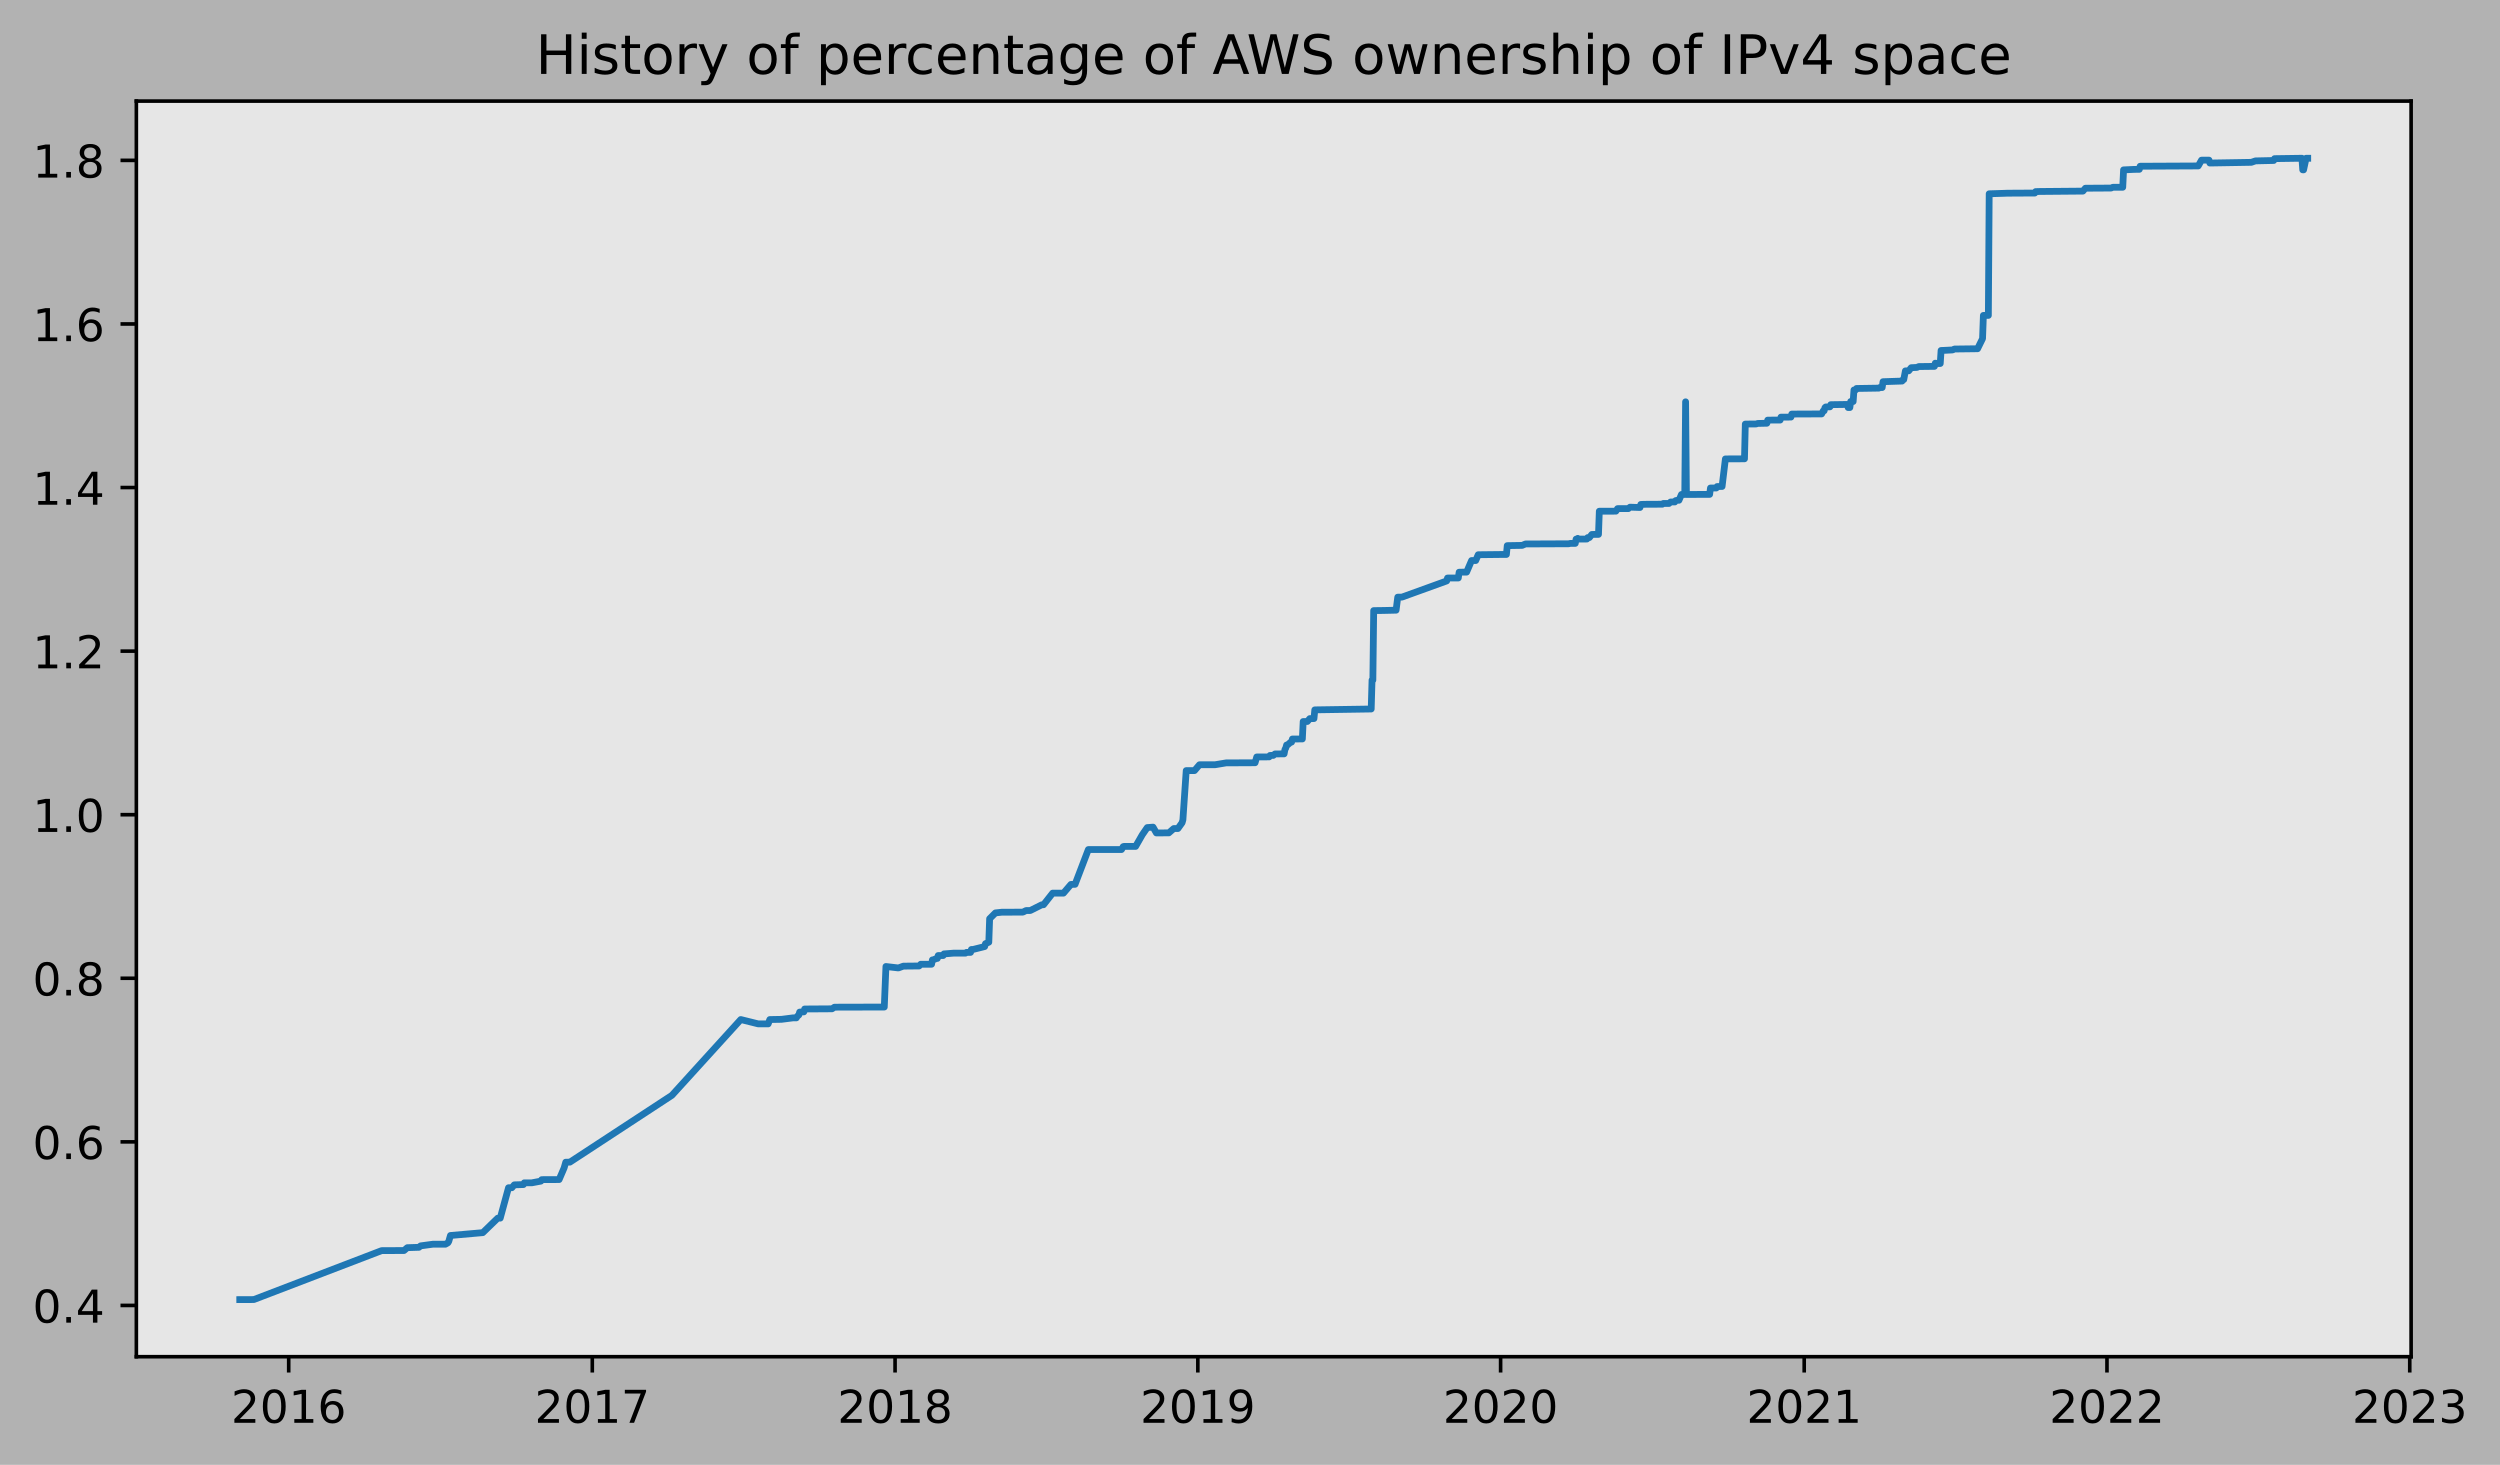
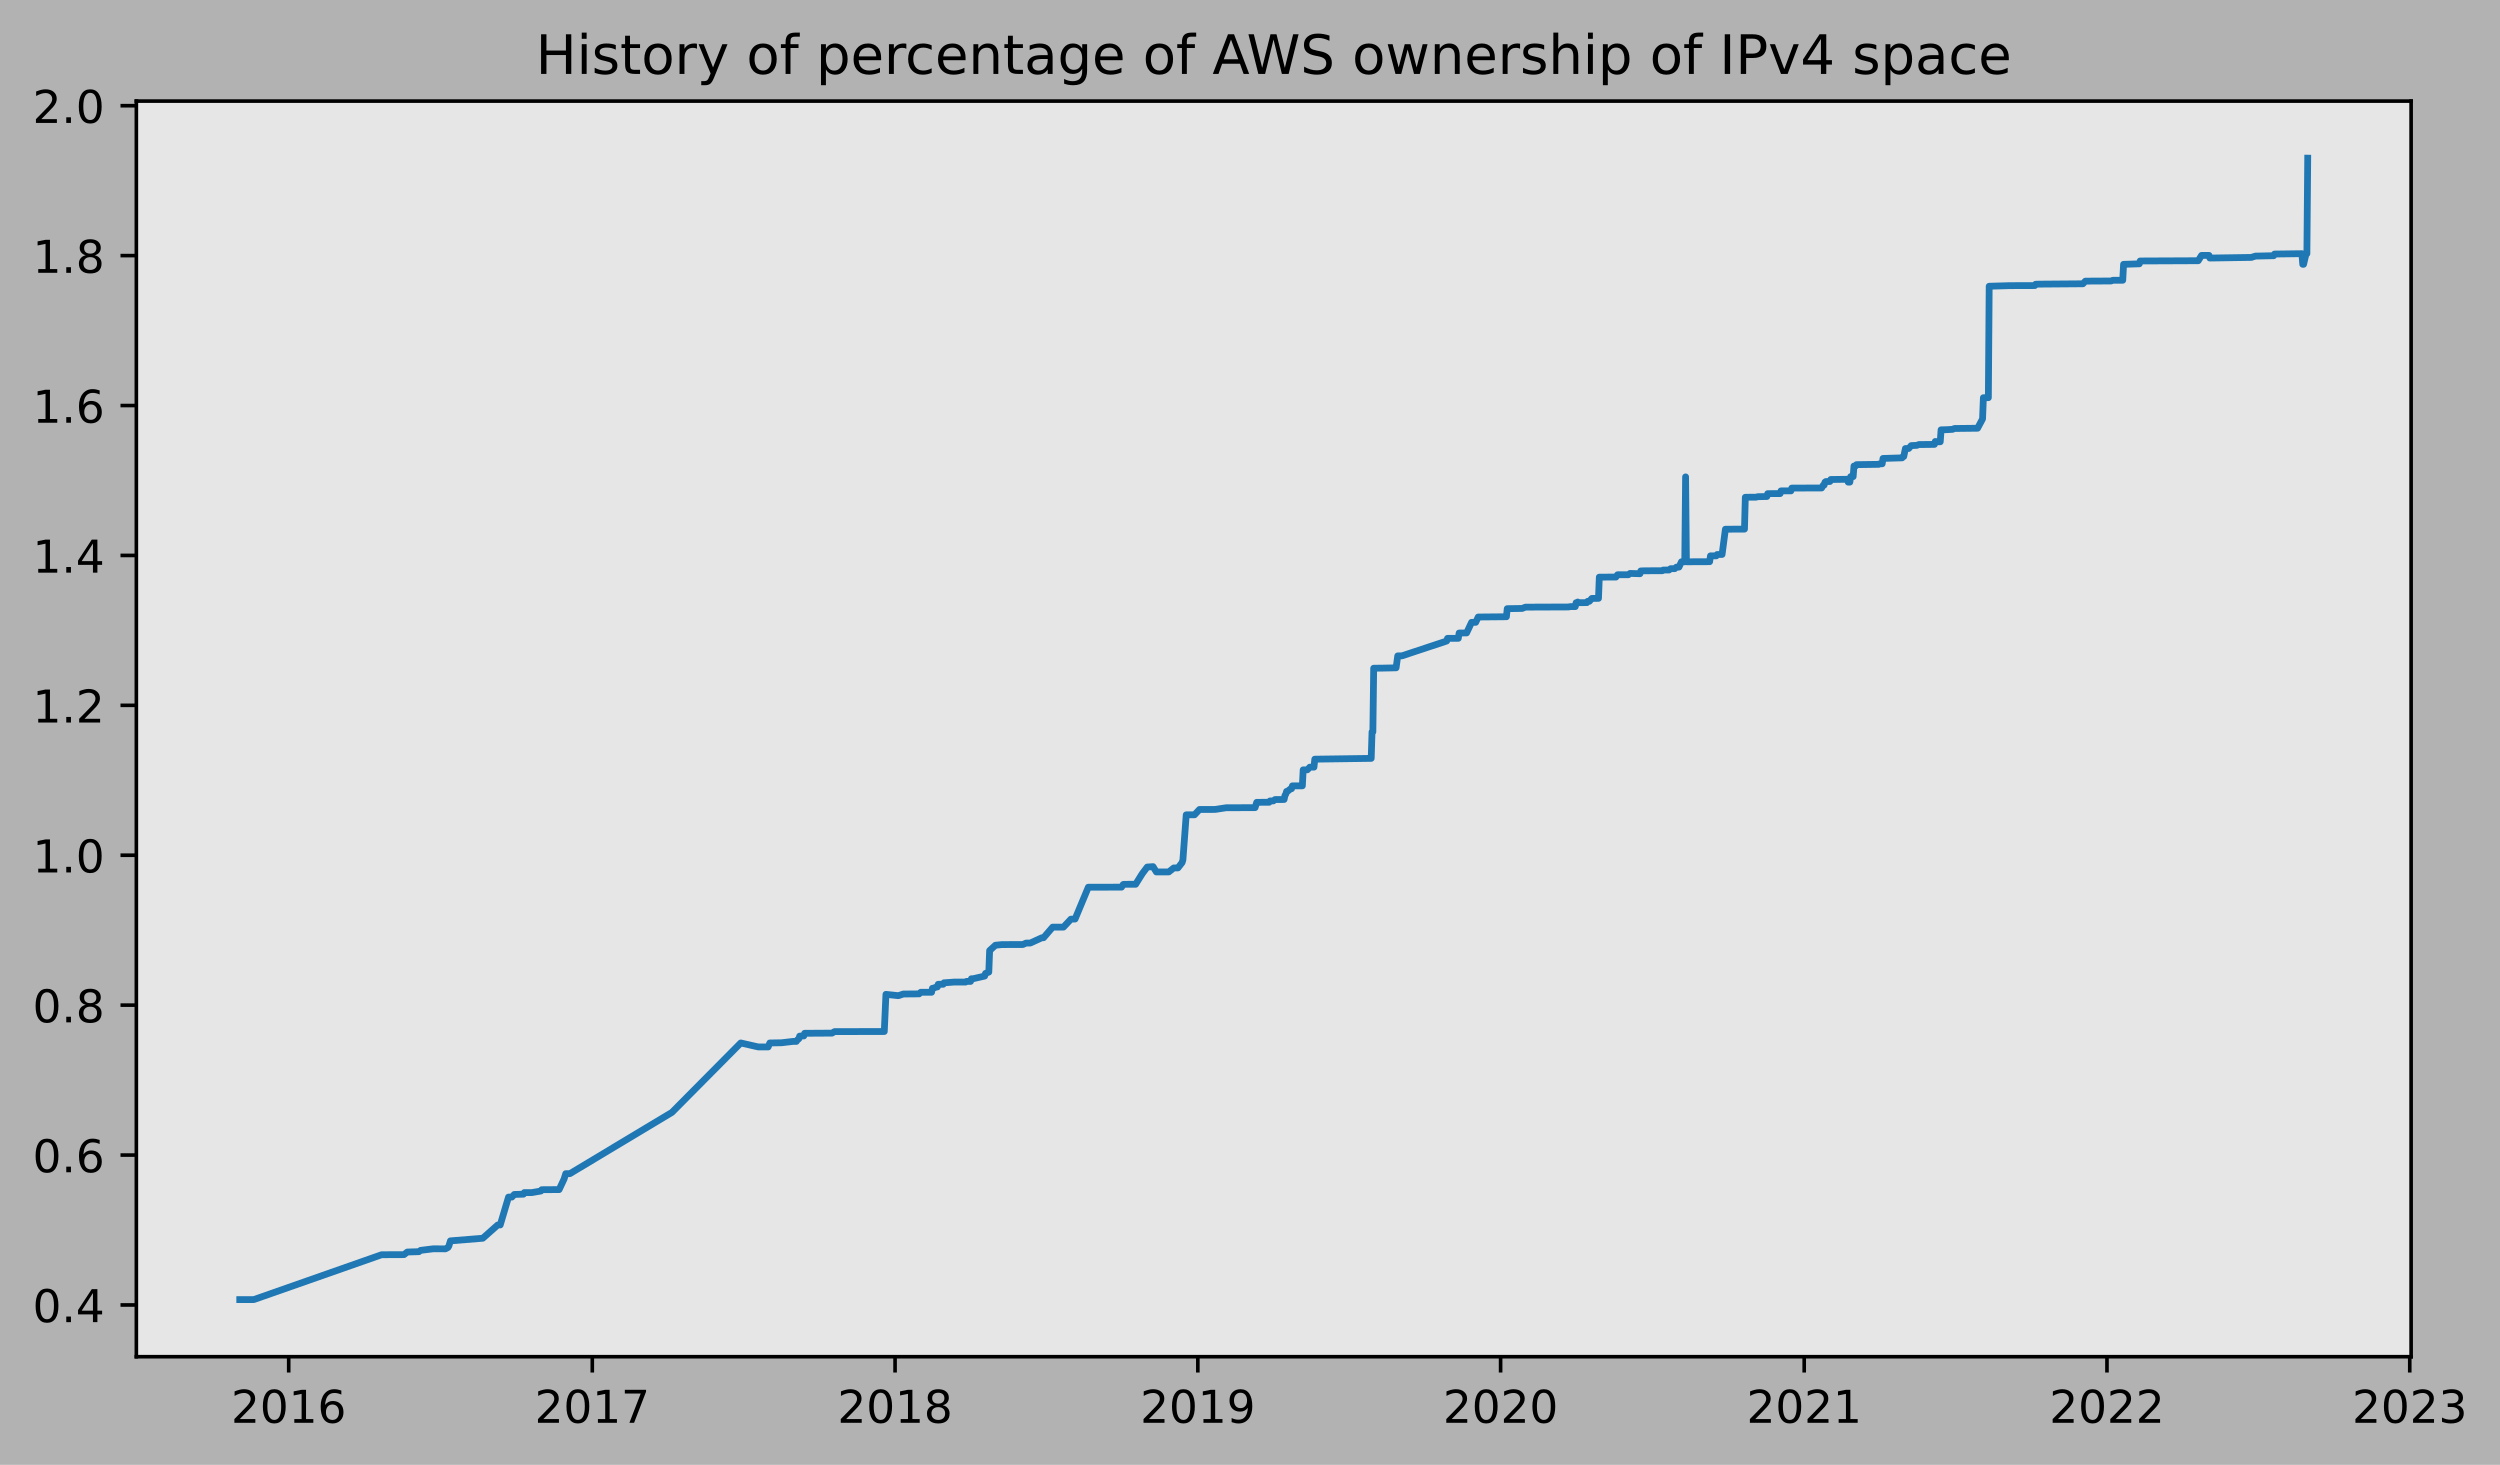
<svg xmlns="http://www.w3.org/2000/svg" xmlns:xlink="http://www.w3.org/1999/xlink" width="551.926pt" height="323.396pt" viewBox="0 0 551.926 323.396" version="1.1">
  <defs>
    <style type="text/css">*{stroke-linejoin: round; stroke-linecap: butt}</style>
  </defs>
  <g id="figure_1">
    <g id="patch_1">
      <path d="M 0 323.396  L 551.926 323.396  L 551.926 0  L 0 0  z " style="fill: #b2b2b2" />
    </g>
    <g id="axes_1">
      <g id="patch_2">
        <path d="M 30.103 299.518  L 532.303 299.518  L 532.303 22.318  L 30.103 22.318  z " style="fill: #e6e6e6" />
      </g>
      <g id="matplotlib.axis_1">
        <g id="xtick_1">
          <g id="line2d_1">
            <defs>
-               <path id="m3843aaa5d4" d="M 0 0  L 0 3.5  " style="stroke: #000000; stroke-width: 0.8" />
+               <path id="md678ca1f0f" d="M 0 0  L 0 3.5  " style="stroke: #000000; stroke-width: 0.8" />
            </defs>
            <g>
-               <use xlink:href="#m3843aaa5d4" x="63.735" y="299.518" style="stroke: #000000; stroke-width: 0.8" />
+               <use xlink:href="#md678ca1f0f" x="63.735" y="299.518" style="stroke: #000000; stroke-width: 0.8" />
            </g>
          </g>
          <g id="text_1">
            <g transform="translate(51.01012 314.1166)scale(0.1 -0.1)">
              <defs>
                <path id="DejaVuSans-32" d="M 1228 531  L 3431 531  L 3431 0  L 469 0  L 469 531  Q 828 903 1448 1529  Q 2069 2156 2228 2338  Q 2531 2678 2651 2914  Q 2772 3150 2772 3378  Q 2772 3750 2511 3984  Q 2250 4219 1831 4219  Q 1534 4219 1204 4116  Q 875 4013 500 3803  L 500 4441  Q 881 4594 1212 4672  Q 1544 4750 1819 4750  Q 2544 4750 2975 4387  Q 3406 4025 3406 3419  Q 3406 3131 3298 2873  Q 3191 2616 2906 2266  Q 2828 2175 2409 1742  Q 1991 1309 1228 531  z " transform="scale(0.015625)" />
                <path id="DejaVuSans-30" d="M 2034 4250  Q 1547 4250 1301 3770  Q 1056 3291 1056 2328  Q 1056 1369 1301 889  Q 1547 409 2034 409  Q 2525 409 2770 889  Q 3016 1369 3016 2328  Q 3016 3291 2770 3770  Q 2525 4250 2034 4250  z M 2034 4750  Q 2819 4750 3233 4129  Q 3647 3509 3647 2328  Q 3647 1150 3233 529  Q 2819 -91 2034 -91  Q 1250 -91 836 529  Q 422 1150 422 2328  Q 422 3509 836 4129  Q 1250 4750 2034 4750  z " transform="scale(0.015625)" />
                <path id="DejaVuSans-31" d="M 794 531  L 1825 531  L 1825 4091  L 703 3866  L 703 4441  L 1819 4666  L 2450 4666  L 2450 531  L 3481 531  L 3481 0  L 794 0  L 794 531  z " transform="scale(0.015625)" />
                <path id="DejaVuSans-36" d="M 2113 2584  Q 1688 2584 1439 2293  Q 1191 2003 1191 1497  Q 1191 994 1439 701  Q 1688 409 2113 409  Q 2538 409 2786 701  Q 3034 994 3034 1497  Q 3034 2003 2786 2293  Q 2538 2584 2113 2584  z M 3366 4563  L 3366 3988  Q 3128 4100 2886 4159  Q 2644 4219 2406 4219  Q 1781 4219 1451 3797  Q 1122 3375 1075 2522  Q 1259 2794 1537 2939  Q 1816 3084 2150 3084  Q 2853 3084 3261 2657  Q 3669 2231 3669 1497  Q 3669 778 3244 343  Q 2819 -91 2113 -91  Q 1303 -91 875 529  Q 447 1150 447 2328  Q 447 3434 972 4092  Q 1497 4750 2381 4750  Q 2619 4750 2861 4703  Q 3103 4656 3366 4563  z " transform="scale(0.015625)" />
              </defs>
              <use xlink:href="#DejaVuSans-32" />
              <use xlink:href="#DejaVuSans-30" x="63.623" />
              <use xlink:href="#DejaVuSans-31" x="127.246" />
              <use xlink:href="#DejaVuSans-36" x="190.869" />
            </g>
          </g>
        </g>
        <g id="xtick_2">
          <g id="line2d_2">
            <g>
-               <use xlink:href="#m3843aaa5d4" x="130.761" y="299.518" style="stroke: #000000; stroke-width: 0.8" />
+               <use xlink:href="#md678ca1f0f" x="130.761" y="299.518" style="stroke: #000000; stroke-width: 0.8" />
            </g>
          </g>
          <g id="text_2">
            <g transform="translate(118.0361 314.1166)scale(0.1 -0.1)">
              <defs>
                <path id="DejaVuSans-37" d="M 525 4666  L 3525 4666  L 3525 4397  L 1831 0  L 1172 0  L 2766 4134  L 525 4134  L 525 4666  z " transform="scale(0.015625)" />
              </defs>
              <use xlink:href="#DejaVuSans-32" />
              <use xlink:href="#DejaVuSans-30" x="63.623" />
              <use xlink:href="#DejaVuSans-31" x="127.246" />
              <use xlink:href="#DejaVuSans-37" x="190.869" />
            </g>
          </g>
        </g>
        <g id="xtick_3">
          <g id="line2d_3">
            <g>
-               <use xlink:href="#m3843aaa5d4" x="197.604" y="299.518" style="stroke: #000000; stroke-width: 0.8" />
+               <use xlink:href="#md678ca1f0f" x="197.604" y="299.518" style="stroke: #000000; stroke-width: 0.8" />
            </g>
          </g>
          <g id="text_3">
            <g transform="translate(184.8788 314.1166)scale(0.1 -0.1)">
              <defs>
                <path id="DejaVuSans-38" d="M 2034 2216  Q 1584 2216 1326 1975  Q 1069 1734 1069 1313  Q 1069 891 1326 650  Q 1584 409 2034 409  Q 2484 409 2743 651  Q 3003 894 3003 1313  Q 3003 1734 2745 1975  Q 2488 2216 2034 2216  z M 1403 2484  Q 997 2584 770 2862  Q 544 3141 544 3541  Q 544 4100 942 4425  Q 1341 4750 2034 4750  Q 2731 4750 3128 4425  Q 3525 4100 3525 3541  Q 3525 3141 3298 2862  Q 3072 2584 2669 2484  Q 3125 2378 3379 2068  Q 3634 1759 3634 1313  Q 3634 634 3220 271  Q 2806 -91 2034 -91  Q 1263 -91 848 271  Q 434 634 434 1313  Q 434 1759 690 2068  Q 947 2378 1403 2484  z M 1172 3481  Q 1172 3119 1398 2916  Q 1625 2713 2034 2713  Q 2441 2713 2670 2916  Q 2900 3119 2900 3481  Q 2900 3844 2670 4047  Q 2441 4250 2034 4250  Q 1625 4250 1398 4047  Q 1172 3844 1172 3481  z " transform="scale(0.015625)" />
              </defs>
              <use xlink:href="#DejaVuSans-32" />
              <use xlink:href="#DejaVuSans-30" x="63.623" />
              <use xlink:href="#DejaVuSans-31" x="127.246" />
              <use xlink:href="#DejaVuSans-38" x="190.869" />
            </g>
          </g>
        </g>
        <g id="xtick_4">
          <g id="line2d_4">
            <g>
-               <use xlink:href="#m3843aaa5d4" x="264.447" y="299.518" style="stroke: #000000; stroke-width: 0.8" />
+               <use xlink:href="#md678ca1f0f" x="264.447" y="299.518" style="stroke: #000000; stroke-width: 0.8" />
            </g>
          </g>
          <g id="text_4">
            <g transform="translate(251.7216 314.1166)scale(0.1 -0.1)">
              <defs>
                <path id="DejaVuSans-39" d="M 703 97  L 703 672  Q 941 559 1184 500  Q 1428 441 1663 441  Q 2288 441 2617 861  Q 2947 1281 2994 2138  Q 2813 1869 2534 1725  Q 2256 1581 1919 1581  Q 1219 1581 811 2004  Q 403 2428 403 3163  Q 403 3881 828 4315  Q 1253 4750 1959 4750  Q 2769 4750 3195 4129  Q 3622 3509 3622 2328  Q 3622 1225 3098 567  Q 2575 -91 1691 -91  Q 1453 -91 1209 -44  Q 966 3 703 97  z M 1959 2075  Q 2384 2075 2632 2365  Q 2881 2656 2881 3163  Q 2881 3666 2632 3958  Q 2384 4250 1959 4250  Q 1534 4250 1286 3958  Q 1038 3666 1038 3163  Q 1038 2656 1286 2365  Q 1534 2075 1959 2075  z " transform="scale(0.015625)" />
              </defs>
              <use xlink:href="#DejaVuSans-32" />
              <use xlink:href="#DejaVuSans-30" x="63.623" />
              <use xlink:href="#DejaVuSans-31" x="127.246" />
              <use xlink:href="#DejaVuSans-39" x="190.869" />
            </g>
          </g>
        </g>
        <g id="xtick_5">
          <g id="line2d_5">
            <g>
-               <use xlink:href="#m3843aaa5d4" x="331.289" y="299.518" style="stroke: #000000; stroke-width: 0.8" />
+               <use xlink:href="#md678ca1f0f" x="331.289" y="299.518" style="stroke: #000000; stroke-width: 0.8" />
            </g>
          </g>
          <g id="text_5">
            <g transform="translate(318.5644 314.1166)scale(0.1 -0.1)">
              <use xlink:href="#DejaVuSans-32" />
              <use xlink:href="#DejaVuSans-30" x="63.623" />
              <use xlink:href="#DejaVuSans-32" x="127.246" />
              <use xlink:href="#DejaVuSans-30" x="190.869" />
            </g>
          </g>
        </g>
        <g id="xtick_6">
          <g id="line2d_6">
            <g>
-               <use xlink:href="#m3843aaa5d4" x="398.315" y="299.518" style="stroke: #000000; stroke-width: 0.8" />
+               <use xlink:href="#md678ca1f0f" x="398.315" y="299.518" style="stroke: #000000; stroke-width: 0.8" />
            </g>
          </g>
          <g id="text_6">
            <g transform="translate(385.5904 314.1166)scale(0.1 -0.1)">
              <use xlink:href="#DejaVuSans-32" />
              <use xlink:href="#DejaVuSans-30" x="63.623" />
              <use xlink:href="#DejaVuSans-32" x="127.246" />
              <use xlink:href="#DejaVuSans-31" x="190.869" />
            </g>
          </g>
        </g>
        <g id="xtick_7">
          <g id="line2d_7">
            <g>
-               <use xlink:href="#m3843aaa5d4" x="465.158" y="299.518" style="stroke: #000000; stroke-width: 0.8" />
+               <use xlink:href="#md678ca1f0f" x="465.158" y="299.518" style="stroke: #000000; stroke-width: 0.8" />
            </g>
          </g>
          <g id="text_7">
            <g transform="translate(452.4332 314.1166)scale(0.1 -0.1)">
              <use xlink:href="#DejaVuSans-32" />
              <use xlink:href="#DejaVuSans-30" x="63.623" />
              <use xlink:href="#DejaVuSans-32" x="127.246" />
              <use xlink:href="#DejaVuSans-32" x="190.869" />
            </g>
          </g>
        </g>
        <g id="xtick_8">
          <g id="line2d_8">
            <g>
-               <use xlink:href="#m3843aaa5d4" x="532.001" y="299.518" style="stroke: #000000; stroke-width: 0.8" />
+               <use xlink:href="#md678ca1f0f" x="532.001" y="299.518" style="stroke: #000000; stroke-width: 0.8" />
            </g>
          </g>
          <g id="text_8">
            <g transform="translate(519.276 314.1166)scale(0.1 -0.1)">
              <defs>
                <path id="DejaVuSans-33" d="M 2597 2516  Q 3050 2419 3304 2112  Q 3559 1806 3559 1356  Q 3559 666 3084 287  Q 2609 -91 1734 -91  Q 1441 -91 1130 -33  Q 819 25 488 141  L 488 750  Q 750 597 1062 519  Q 1375 441 1716 441  Q 2309 441 2620 675  Q 2931 909 2931 1356  Q 2931 1769 2642 2001  Q 2353 2234 1838 2234  L 1294 2234  L 1294 2753  L 1863 2753  Q 2328 2753 2575 2939  Q 2822 3125 2822 3475  Q 2822 3834 2567 4026  Q 2313 4219 1838 4219  Q 1578 4219 1281 4162  Q 984 4106 628 3988  L 628 4550  Q 988 4650 1302 4700  Q 1616 4750 1894 4750  Q 2613 4750 3031 4423  Q 3450 4097 3450 3541  Q 3450 3153 3228 2886  Q 3006 2619 2597 2516  z " transform="scale(0.015625)" />
              </defs>
              <use xlink:href="#DejaVuSans-32" />
              <use xlink:href="#DejaVuSans-30" x="63.623" />
              <use xlink:href="#DejaVuSans-32" x="127.246" />
              <use xlink:href="#DejaVuSans-33" x="190.869" />
            </g>
          </g>
        </g>
      </g>
      <g id="matplotlib.axis_2">
        <g id="ytick_1">
          <g id="line2d_9">
            <defs>
-               <path id="mdd7838fd96" d="M 0 0  L -3.5 0  " style="stroke: #000000; stroke-width: 0.8" />
+               <path id="m8ee2539f9e" d="M 0 0  L -3.5 0  " style="stroke: #000000; stroke-width: 0.8" />
            </defs>
            <g>
-               <use xlink:href="#mdd7838fd96" x="30.103" y="288.203" style="stroke: #000000; stroke-width: 0.8" />
+               <use xlink:href="#m8ee2539f9e" x="30.103" y="288.096" style="stroke: #000000; stroke-width: 0.8" />
            </g>
          </g>
          <g id="text_9">
-             <g transform="translate(7.2 292.0026)scale(0.1 -0.1)">
+             <g transform="translate(7.2 291.8951)scale(0.1 -0.1)">
              <defs>
                <path id="DejaVuSans-2e" d="M 684 794  L 1344 794  L 1344 0  L 684 0  L 684 794  z " transform="scale(0.015625)" />
                <path id="DejaVuSans-34" d="M 2419 4116  L 825 1625  L 2419 1625  L 2419 4116  z M 2253 4666  L 3047 4666  L 3047 1625  L 3713 1625  L 3713 1100  L 3047 1100  L 3047 0  L 2419 0  L 2419 1100  L 313 1100  L 313 1709  L 2253 4666  z " transform="scale(0.015625)" />
              </defs>
              <use xlink:href="#DejaVuSans-30" />
              <use xlink:href="#DejaVuSans-2e" x="63.623" />
              <use xlink:href="#DejaVuSans-34" x="95.41" />
            </g>
          </g>
        </g>
        <g id="ytick_2">
          <g id="line2d_10">
            <g>
-               <use xlink:href="#mdd7838fd96" x="30.103" y="252.089" style="stroke: #000000; stroke-width: 0.8" />
+               <use xlink:href="#m8ee2539f9e" x="30.103" y="255.001" style="stroke: #000000; stroke-width: 0.8" />
            </g>
          </g>
          <g id="text_10">
-             <g transform="translate(7.2 255.8886)scale(0.1 -0.1)">
+             <g transform="translate(7.2 258.8004)scale(0.1 -0.1)">
              <use xlink:href="#DejaVuSans-30" />
              <use xlink:href="#DejaVuSans-2e" x="63.623" />
              <use xlink:href="#DejaVuSans-36" x="95.41" />
            </g>
          </g>
        </g>
        <g id="ytick_3">
          <g id="line2d_11">
            <g>
-               <use xlink:href="#mdd7838fd96" x="30.103" y="215.975" style="stroke: #000000; stroke-width: 0.8" />
+               <use xlink:href="#m8ee2539f9e" x="30.103" y="221.906" style="stroke: #000000; stroke-width: 0.8" />
            </g>
          </g>
          <g id="text_11">
-             <g transform="translate(7.2 219.7746)scale(0.1 -0.1)">
+             <g transform="translate(7.2 225.7057)scale(0.1 -0.1)">
              <use xlink:href="#DejaVuSans-30" />
              <use xlink:href="#DejaVuSans-2e" x="63.623" />
              <use xlink:href="#DejaVuSans-38" x="95.41" />
            </g>
          </g>
        </g>
        <g id="ytick_4">
          <g id="line2d_12">
            <g>
-               <use xlink:href="#mdd7838fd96" x="30.103" y="179.861" style="stroke: #000000; stroke-width: 0.8" />
+               <use xlink:href="#m8ee2539f9e" x="30.103" y="188.812" style="stroke: #000000; stroke-width: 0.8" />
            </g>
          </g>
          <g id="text_12">
-             <g transform="translate(7.2 183.6607)scale(0.1 -0.1)">
+             <g transform="translate(7.2 192.6109)scale(0.1 -0.1)">
              <use xlink:href="#DejaVuSans-31" />
              <use xlink:href="#DejaVuSans-2e" x="63.623" />
              <use xlink:href="#DejaVuSans-30" x="95.41" />
            </g>
          </g>
        </g>
        <g id="ytick_5">
          <g id="line2d_13">
            <g>
-               <use xlink:href="#mdd7838fd96" x="30.103" y="143.748" style="stroke: #000000; stroke-width: 0.8" />
+               <use xlink:href="#m8ee2539f9e" x="30.103" y="155.717" style="stroke: #000000; stroke-width: 0.8" />
            </g>
          </g>
          <g id="text_13">
-             <g transform="translate(7.2 147.5467)scale(0.1 -0.1)">
+             <g transform="translate(7.2 159.5162)scale(0.1 -0.1)">
              <use xlink:href="#DejaVuSans-31" />
              <use xlink:href="#DejaVuSans-2e" x="63.623" />
              <use xlink:href="#DejaVuSans-32" x="95.41" />
            </g>
          </g>
        </g>
        <g id="ytick_6">
          <g id="line2d_14">
            <g>
-               <use xlink:href="#mdd7838fd96" x="30.103" y="107.634" style="stroke: #000000; stroke-width: 0.8" />
+               <use xlink:href="#m8ee2539f9e" x="30.103" y="122.622" style="stroke: #000000; stroke-width: 0.8" />
            </g>
          </g>
          <g id="text_14">
-             <g transform="translate(7.2 111.4328)scale(0.1 -0.1)">
+             <g transform="translate(7.2 126.4215)scale(0.1 -0.1)">
              <use xlink:href="#DejaVuSans-31" />
              <use xlink:href="#DejaVuSans-2e" x="63.623" />
              <use xlink:href="#DejaVuSans-34" x="95.41" />
            </g>
          </g>
        </g>
        <g id="ytick_7">
          <g id="line2d_15">
            <g>
-               <use xlink:href="#mdd7838fd96" x="30.103" y="71.52" style="stroke: #000000; stroke-width: 0.8" />
+               <use xlink:href="#m8ee2539f9e" x="30.103" y="89.528" style="stroke: #000000; stroke-width: 0.8" />
            </g>
          </g>
          <g id="text_15">
-             <g transform="translate(7.2 75.31882)scale(0.1 -0.1)">
+             <g transform="translate(7.2 93.32676)scale(0.1 -0.1)">
              <use xlink:href="#DejaVuSans-31" />
              <use xlink:href="#DejaVuSans-2e" x="63.623" />
              <use xlink:href="#DejaVuSans-36" x="95.41" />
            </g>
          </g>
        </g>
        <g id="ytick_8">
          <g id="line2d_16">
            <g>
-               <use xlink:href="#mdd7838fd96" x="30.103" y="35.406" style="stroke: #000000; stroke-width: 0.8" />
+               <use xlink:href="#m8ee2539f9e" x="30.103" y="56.433" style="stroke: #000000; stroke-width: 0.8" />
            </g>
          </g>
          <g id="text_16">
-             <g transform="translate(7.2 39.20486)scale(0.1 -0.1)">
+             <g transform="translate(7.2 60.23203)scale(0.1 -0.1)">
              <use xlink:href="#DejaVuSans-31" />
              <use xlink:href="#DejaVuSans-2e" x="63.623" />
              <use xlink:href="#DejaVuSans-38" x="95.41" />
            </g>
          </g>
        </g>
-       </g>
-       <g id="line2d_17">
-         <path d="M 52.93 286.918  L 56.044 286.904  L 84.246 276.103  L 89.19 276.079  L 89.923 275.45  L 92.487 275.37  L 92.853 275.052  L 95.6 274.681  L 98.347 274.683  L 98.896 274.364  L 99.079 274.044  L 99.446 272.76  L 106.588 272.132  L 109.884 268.934  L 110.434 268.932  L 112.265 262.219  L 112.997 262.219  L 113.547 261.58  L 115.561 261.516  L 115.744 261.134  L 117.392 261.134  L 119.407 260.758  L 119.59 260.439  L 119.956 260.424  L 123.436 260.412  L 124.535 257.855  L 124.901 256.577  L 125.817 256.567  L 148.342 241.812  L 163.541 225.084  L 167.387 226.04  L 169.585 226.046  L 169.951 225.087  L 172.515 225.04  L 175.079 224.714  L 175.811 224.714  L 175.994 224.394  L 176.361 224.074  L 176.544 223.435  L 177.459 223.395  L 177.643 222.756  L 183.686 222.715  L 184.235 222.355  L 195.223 222.325  L 195.589 213.375  L 198.336 213.695  L 199.435 213.294  L 202.915 213.259  L 203.281 212.875  L 205.662 212.875  L 205.845 211.917  L 206.028 211.914  L 206.76 211.593  L 206.944 211.592  L 207.127 210.953  L 208.225 210.951  L 208.409 210.585  L 208.592 210.583  L 210.606 210.42  L 213.17 210.419  L 213.353 210.259  L 214.269 210.258  L 214.452 209.619  L 214.818 209.614  L 217.382 208.974  L 217.565 208.335  L 218.298 208.015  L 218.481 202.821  L 219.763 201.542  L 221.228 201.383  L 225.806 201.376  L 226.539 201.017  L 227.454 201.017  L 230.018 199.738  L 230.384 199.734  L 232.399 197.176  L 234.779 197.18  L 236.428 195.257  L 237.343 195.23  L 240.273 187.557  L 247.599 187.552  L 247.965 186.913  L 248.148 186.863  L 250.712 186.859  L 252.177 184.302  L 253.276 182.704  L 254.558 182.608  L 255.29 183.886  L 258.037 183.875  L 259.136 182.916  L 260.051 182.915  L 260.967 181.636  L 261.15 180.992  L 261.883 170.124  L 263.714 170.119  L 264.813 168.836  L 268.292 168.825  L 270.673 168.425  L 277.083 168.393  L 277.449 167.113  L 280.196 167.099  L 280.379 166.779  L 281.112 166.768  L 281.478 166.448  L 283.492 166.431  L 283.675 165.472  L 283.859 165.152  L 284.042 164.478  L 284.225 164.477  L 284.957 163.837  L 285.14 163.837  L 285.324 163.145  L 287.521 163.141  L 287.704 159.29  L 288.62 159.284  L 289.169 158.643  L 290.085 158.638  L 290.268 156.718  L 302.721 156.525  L 302.904 150.147  L 303.087 150.147  L 303.27 134.804  L 305.468 134.775  L 308.215 134.711  L 308.581 131.834  L 309.497 131.828  L 319.386 128.252  L 319.569 127.612  L 321.95 127.602  L 322.133 126.324  L 323.781 126.306  L 324.88 123.749  L 325.796 123.748  L 326.345 122.469  L 331.473 122.412  L 332.571 122.407  L 332.754 120.461  L 336.051 120.406  L 336.783 120.091  L 346.306 120.049  L 346.672 119.969  L 347.771 119.964  L 347.954 119.025  L 348.137 119.025  L 348.321 118.857  L 348.504 119.015  L 350.335 119.002  L 350.518 118.684  L 350.884 118.682  L 351.434 117.991  L 352.899 117.975  L 353.082 112.858  L 356.745 112.85  L 357.111 112.29  L 359.492 112.288  L 359.858 111.968  L 362.055 112.044  L 362.239 111.369  L 362.971 111.336  L 367 111.314  L 367.183 111.154  L 368.465 111.149  L 368.831 110.82  L 369.747 110.817  L 369.93 110.527  L 370.296 110.447  L 370.663 110.447  L 371.212 109.168  L 371.945 109.168  L 372.128 88.71  L 372.311 109.167  L 377.438 109.143  L 377.622 107.737  L 378.903 107.736  L 379.087 107.416  L 380.185 107.398  L 380.918 101.315  L 385.13 101.292  L 385.313 93.621  L 387.694 93.599  L 388.06 93.485  L 390.074 93.439  L 390.258 92.749  L 393.005 92.737  L 393.188 92.087  L 395.385 92.083  L 395.568 91.411  L 402.161 91.382  L 402.527 90.697  L 402.711 90.697  L 402.894 90.002  L 403.077 89.84  L 403.992 89.821  L 404.176 89.341  L 407.838 89.288  L 408.021 89.976  L 408.388 89.974  L 408.571 88.648  L 409.12 88.648  L 409.303 86.091  L 409.669 86.088  L 409.853 85.765  L 414.797 85.686  L 414.98 85.558  L 415.53 85.558  L 415.713 84.268  L 419.925 84.127  L 420.108 83.806  L 420.291 83.804  L 420.657 81.877  L 421.39 81.867  L 421.939 81.178  L 423.221 81.116  L 423.587 80.926  L 427.067 80.884  L 427.25 80.18  L 427.799 80.258  L 428.349 80.252  L 428.532 77.374  L 429.081 77.357  L 431.096 77.254  L 431.462 77.055  L 436.59 76.991  L 437.689 74.748  L 437.872 69.634  L 438.97 69.633  L 439.154 42.782  L 442.45 42.679  L 443.182 42.652  L 448.31 42.622  L 449.226 42.62  L 449.409 42.3  L 450.325 42.274  L 459.481 42.194  L 459.847 42.191  L 460.397 41.552  L 466.074 41.517  L 466.44 41.347  L 468.638 41.34  L 468.821 37.504  L 471.201 37.395  L 472.3 37.383  L 472.483 36.698  L 485.303 36.635  L 486.035 35.356  L 487.683 35.355  L 487.866 35.994  L 497.023 35.838  L 497.939 35.521  L 501.967 35.429  L 502.151 35.026  L 508.194 34.938  L 508.377 37.5  L 508.56 37.499  L 509.11 34.942  L 509.476 34.942  L 509.476 34.942  " clip-path="url(#p5a33e7a1de)" style="fill: none; stroke: #1f77b4; stroke-width: 1.5; stroke-linecap: square" />
+         <g id="ytick_9">
+           <g id="line2d_17">
+             <g>
+               <use xlink:href="#m8ee2539f9e" x="30.103" y="23.338" style="stroke: #000000; stroke-width: 0.8" />
+             </g>
+           </g>
+           <g id="text_17">
+             <g transform="translate(7.2 27.13731)scale(0.1 -0.1)">
+               <use xlink:href="#DejaVuSans-32" />
+               <use xlink:href="#DejaVuSans-2e" x="63.623" />
+               <use xlink:href="#DejaVuSans-30" x="95.41" />
+             </g>
+           </g>
+         </g>
+       </g>
+       <g id="line2d_18">
+         <path d="M 52.93 286.918  L 56.044 286.906  L 84.246 277.007  L 89.19 276.985  L 89.923 276.409  L 92.487 276.335  L 92.853 276.044  L 95.6 275.704  L 98.347 275.706  L 98.896 275.413  L 99.079 275.12  L 99.446 273.944  L 106.588 273.368  L 109.884 270.438  L 110.434 270.435  L 112.265 264.284  L 112.997 264.284  L 113.547 263.698  L 115.561 263.64  L 115.744 263.29  L 117.392 263.29  L 119.407 262.945  L 119.59 262.652  L 121.238 262.639  L 123.436 262.628  L 124.535 260.285  L 124.901 259.113  L 125.817 259.104  L 148.342 245.583  L 163.541 230.254  L 167.387 231.129  L 169.585 231.135  L 169.951 230.257  L 172.515 230.213  L 175.079 229.914  L 175.811 229.914  L 175.994 229.621  L 176.361 229.328  L 176.544 228.742  L 177.459 228.706  L 177.643 228.12  L 183.686 228.082  L 184.235 227.753  L 195.223 227.725  L 195.589 219.524  L 198.336 219.817  L 199.435 219.449  L 202.915 219.417  L 203.281 219.065  L 205.662 219.066  L 205.845 218.187  L 206.028 218.185  L 206.76 217.89  L 206.944 217.889  L 207.127 217.304  L 208.225 217.302  L 208.409 216.967  L 208.592 216.965  L 210.606 216.815  L 213.17 216.814  L 213.353 216.668  L 214.269 216.667  L 214.452 216.081  L 214.818 216.076  L 217.382 215.49  L 217.565 214.904  L 218.298 214.612  L 218.481 209.852  L 219.763 208.68  L 221.228 208.534  L 225.806 208.528  L 226.539 208.198  L 227.454 208.198  L 230.018 207.027  L 230.384 207.023  L 232.399 204.679  L 234.779 204.682  L 236.428 202.92  L 237.343 202.896  L 240.273 195.863  L 247.599 195.859  L 247.965 195.274  L 248.148 195.228  L 250.712 195.224  L 252.177 192.881  L 253.276 191.417  L 254.558 191.328  L 255.29 192.5  L 258.037 192.49  L 259.136 191.611  L 260.051 191.61  L 260.967 190.438  L 261.15 189.848  L 261.883 179.889  L 263.714 179.884  L 264.813 178.708  L 268.292 178.698  L 270.673 178.331  L 277.083 178.302  L 277.449 177.129  L 280.196 177.116  L 280.379 176.823  L 281.112 176.813  L 281.478 176.52  L 283.492 176.504  L 283.675 175.625  L 283.859 175.332  L 284.042 174.714  L 284.225 174.713  L 284.957 174.127  L 285.14 174.127  L 285.324 173.493  L 287.521 173.489  L 287.704 169.96  L 288.62 169.955  L 289.169 169.367  L 290.085 169.363  L 290.268 167.603  L 302.721 167.426  L 302.904 161.582  L 303.087 161.582  L 303.27 147.522  L 305.468 147.495  L 308.215 147.436  L 308.581 144.799  L 309.497 144.794  L 319.386 141.517  L 319.569 140.931  L 321.95 140.922  L 322.133 139.75  L 323.781 139.734  L 324.88 137.391  L 325.796 137.39  L 326.345 136.218  L 332.205 136.163  L 332.571 136.161  L 332.754 134.377  L 336.051 134.327  L 336.783 134.038  L 346.306 133.999  L 346.672 133.926  L 347.771 133.922  L 347.954 133.061  L 348.137 133.061  L 348.321 132.908  L 348.504 133.052  L 350.335 133.04  L 350.518 132.748  L 350.884 132.747  L 351.434 132.114  L 352.899 132.099  L 353.082 127.41  L 356.745 127.402  L 357.111 126.89  L 359.492 126.887  L 359.858 126.594  L 362.055 126.664  L 362.239 126.046  L 363.154 126.014  L 367 125.995  L 367.183 125.849  L 368.465 125.843  L 368.831 125.543  L 369.747 125.539  L 370.113 125.2  L 370.663 125.2  L 371.212 124.029  L 371.945 124.029  L 372.128 105.281  L 372.311 124.027  L 377.438 124.005  L 377.622 122.717  L 378.903 122.717  L 379.087 122.423  L 380.185 122.406  L 380.918 116.832  L 385.13 116.811  L 385.313 109.781  L 387.694 109.761  L 388.06 109.657  L 390.074 109.614  L 390.258 108.982  L 393.005 108.971  L 393.188 108.375  L 395.385 108.372  L 395.568 107.756  L 402.161 107.729  L 402.527 107.102  L 402.711 107.102  L 402.894 106.465  L 403.077 106.316  L 403.992 106.299  L 404.176 105.859  L 407.838 105.81  L 408.021 106.441  L 408.388 106.439  L 408.571 105.224  L 409.12 105.224  L 409.303 102.881  L 409.669 102.878  L 409.853 102.582  L 414.797 102.51  L 414.98 102.393  L 415.53 102.392  L 415.713 101.21  L 419.925 101.081  L 420.108 100.787  L 420.291 100.785  L 420.657 99.019  L 421.39 99.01  L 421.939 98.378  L 423.221 98.322  L 423.587 98.147  L 427.067 98.109  L 427.25 97.464  L 427.799 97.535  L 428.349 97.53  L 428.532 94.893  L 429.814 94.86  L 431.096 94.783  L 431.462 94.6  L 436.59 94.541  L 437.689 92.486  L 437.872 87.8  L 438.97 87.799  L 439.154 63.193  L 442.45 63.098  L 443.549 63.064  L 449.226 63.044  L 449.409 62.751  L 450.325 62.727  L 459.847 62.651  L 460.397 62.065  L 466.074 62.033  L 466.44 61.878  L 468.638 61.871  L 468.821 58.355  L 472.3 58.245  L 472.483 57.617  L 485.303 57.56  L 486.035 56.387  L 487.683 56.386  L 487.866 56.972  L 497.023 56.829  L 497.939 56.539  L 501.967 56.454  L 502.151 56.085  L 508.194 56.004  L 508.377 58.353  L 508.56 58.351  L 509.11 56.008  L 509.293 56.008  L 509.476 34.918  L 509.476 34.918  " clip-path="url(#pe7d6dc65f9)" style="fill: none; stroke: #1f77b4; stroke-width: 1.5; stroke-linecap: square" />
      </g>
      <g id="patch_3">
        <path d="M 30.103 299.518  L 30.103 22.318  " style="fill: none; stroke: #000000; stroke-width: 0.8; stroke-linejoin: miter; stroke-linecap: square" />
      </g>
      <g id="patch_4">
        <path d="M 532.303 299.518  L 532.303 22.318  " style="fill: none; stroke: #000000; stroke-width: 0.8; stroke-linejoin: miter; stroke-linecap: square" />
      </g>
      <g id="patch_5">
        <path d="M 30.103 299.518  L 532.303 299.518  " style="fill: none; stroke: #000000; stroke-width: 0.8; stroke-linejoin: miter; stroke-linecap: square" />
      </g>
      <g id="patch_6">
        <path d="M 30.103 22.318  L 532.303 22.318  " style="fill: none; stroke: #000000; stroke-width: 0.8; stroke-linejoin: miter; stroke-linecap: square" />
      </g>
-       <g id="text_17">
+       <g id="text_18">
        <g transform="translate(118.2778 16.31812)scale(0.12 -0.12)">
          <defs>
            <path id="DejaVuSans-48" d="M 628 4666  L 1259 4666  L 1259 2753  L 3553 2753  L 3553 4666  L 4184 4666  L 4184 0  L 3553 0  L 3553 2222  L 1259 2222  L 1259 0  L 628 0  L 628 4666  z " transform="scale(0.015625)" />
            <path id="DejaVuSans-69" d="M 603 3500  L 1178 3500  L 1178 0  L 603 0  L 603 3500  z M 603 4863  L 1178 4863  L 1178 4134  L 603 4134  L 603 4863  z " transform="scale(0.015625)" />
            <path id="DejaVuSans-73" d="M 2834 3397  L 2834 2853  Q 2591 2978 2328 3040  Q 2066 3103 1784 3103  Q 1356 3103 1142 2972  Q 928 2841 928 2578  Q 928 2378 1081 2264  Q 1234 2150 1697 2047  L 1894 2003  Q 2506 1872 2764 1633  Q 3022 1394 3022 966  Q 3022 478 2636 193  Q 2250 -91 1575 -91  Q 1294 -91 989 -36  Q 684 19 347 128  L 347 722  Q 666 556 975 473  Q 1284 391 1588 391  Q 1994 391 2212 530  Q 2431 669 2431 922  Q 2431 1156 2273 1281  Q 2116 1406 1581 1522  L 1381 1569  Q 847 1681 609 1914  Q 372 2147 372 2553  Q 372 3047 722 3315  Q 1072 3584 1716 3584  Q 2034 3584 2315 3537  Q 2597 3491 2834 3397  z " transform="scale(0.015625)" />
            <path id="DejaVuSans-74" d="M 1172 4494  L 1172 3500  L 2356 3500  L 2356 3053  L 1172 3053  L 1172 1153  Q 1172 725 1289 603  Q 1406 481 1766 481  L 2356 481  L 2356 0  L 1766 0  Q 1100 0 847 248  Q 594 497 594 1153  L 594 3053  L 172 3053  L 172 3500  L 594 3500  L 594 4494  L 1172 4494  z " transform="scale(0.015625)" />
            <path id="DejaVuSans-6f" d="M 1959 3097  Q 1497 3097 1228 2736  Q 959 2375 959 1747  Q 959 1119 1226 758  Q 1494 397 1959 397  Q 2419 397 2687 759  Q 2956 1122 2956 1747  Q 2956 2369 2687 2733  Q 2419 3097 1959 3097  z M 1959 3584  Q 2709 3584 3137 3096  Q 3566 2609 3566 1747  Q 3566 888 3137 398  Q 2709 -91 1959 -91  Q 1206 -91 779 398  Q 353 888 353 1747  Q 353 2609 779 3096  Q 1206 3584 1959 3584  z " transform="scale(0.015625)" />
            <path id="DejaVuSans-72" d="M 2631 2963  Q 2534 3019 2420 3045  Q 2306 3072 2169 3072  Q 1681 3072 1420 2755  Q 1159 2438 1159 1844  L 1159 0  L 581 0  L 581 3500  L 1159 3500  L 1159 2956  Q 1341 3275 1631 3429  Q 1922 3584 2338 3584  Q 2397 3584 2469 3576  Q 2541 3569 2628 3553  L 2631 2963  z " transform="scale(0.015625)" />
            <path id="DejaVuSans-79" d="M 2059 -325  Q 1816 -950 1584 -1140  Q 1353 -1331 966 -1331  L 506 -1331  L 506 -850  L 844 -850  Q 1081 -850 1212 -737  Q 1344 -625 1503 -206  L 1606 56  L 191 3500  L 800 3500  L 1894 763  L 2988 3500  L 3597 3500  L 2059 -325  z " transform="scale(0.015625)" />
            <path id="DejaVuSans-20" transform="scale(0.015625)" />
            <path id="DejaVuSans-66" d="M 2375 4863  L 2375 4384  L 1825 4384  Q 1516 4384 1395 4259  Q 1275 4134 1275 3809  L 1275 3500  L 2222 3500  L 2222 3053  L 1275 3053  L 1275 0  L 697 0  L 697 3053  L 147 3053  L 147 3500  L 697 3500  L 697 3744  Q 697 4328 969 4595  Q 1241 4863 1831 4863  L 2375 4863  z " transform="scale(0.015625)" />
            <path id="DejaVuSans-70" d="M 1159 525  L 1159 -1331  L 581 -1331  L 581 3500  L 1159 3500  L 1159 2969  Q 1341 3281 1617 3432  Q 1894 3584 2278 3584  Q 2916 3584 3314 3078  Q 3713 2572 3713 1747  Q 3713 922 3314 415  Q 2916 -91 2278 -91  Q 1894 -91 1617 61  Q 1341 213 1159 525  z M 3116 1747  Q 3116 2381 2855 2742  Q 2594 3103 2138 3103  Q 1681 3103 1420 2742  Q 1159 2381 1159 1747  Q 1159 1113 1420 752  Q 1681 391 2138 391  Q 2594 391 2855 752  Q 3116 1113 3116 1747  z " transform="scale(0.015625)" />
            <path id="DejaVuSans-65" d="M 3597 1894  L 3597 1613  L 953 1613  Q 991 1019 1311 708  Q 1631 397 2203 397  Q 2534 397 2845 478  Q 3156 559 3463 722  L 3463 178  Q 3153 47 2828 -22  Q 2503 -91 2169 -91  Q 1331 -91 842 396  Q 353 884 353 1716  Q 353 2575 817 3079  Q 1281 3584 2069 3584  Q 2775 3584 3186 3129  Q 3597 2675 3597 1894  z M 3022 2063  Q 3016 2534 2758 2815  Q 2500 3097 2075 3097  Q 1594 3097 1305 2825  Q 1016 2553 972 2059  L 3022 2063  z " transform="scale(0.015625)" />
            <path id="DejaVuSans-63" d="M 3122 3366  L 3122 2828  Q 2878 2963 2633 3030  Q 2388 3097 2138 3097  Q 1578 3097 1268 2742  Q 959 2388 959 1747  Q 959 1106 1268 751  Q 1578 397 2138 397  Q 2388 397 2633 464  Q 2878 531 3122 666  L 3122 134  Q 2881 22 2623 -34  Q 2366 -91 2075 -91  Q 1284 -91 818 406  Q 353 903 353 1747  Q 353 2603 823 3093  Q 1294 3584 2113 3584  Q 2378 3584 2631 3529  Q 2884 3475 3122 3366  z " transform="scale(0.015625)" />
            <path id="DejaVuSans-6e" d="M 3513 2113  L 3513 0  L 2938 0  L 2938 2094  Q 2938 2591 2744 2837  Q 2550 3084 2163 3084  Q 1697 3084 1428 2787  Q 1159 2491 1159 1978  L 1159 0  L 581 0  L 581 3500  L 1159 3500  L 1159 2956  Q 1366 3272 1645 3428  Q 1925 3584 2291 3584  Q 2894 3584 3203 3211  Q 3513 2838 3513 2113  z " transform="scale(0.015625)" />
            <path id="DejaVuSans-61" d="M 2194 1759  Q 1497 1759 1228 1600  Q 959 1441 959 1056  Q 959 750 1161 570  Q 1363 391 1709 391  Q 2188 391 2477 730  Q 2766 1069 2766 1631  L 2766 1759  L 2194 1759  z M 3341 1997  L 3341 0  L 2766 0  L 2766 531  Q 2569 213 2275 61  Q 1981 -91 1556 -91  Q 1019 -91 701 211  Q 384 513 384 1019  Q 384 1609 779 1909  Q 1175 2209 1959 2209  L 2766 2209  L 2766 2266  Q 2766 2663 2505 2880  Q 2244 3097 1772 3097  Q 1472 3097 1187 3025  Q 903 2953 641 2809  L 641 3341  Q 956 3463 1253 3523  Q 1550 3584 1831 3584  Q 2591 3584 2966 3190  Q 3341 2797 3341 1997  z " transform="scale(0.015625)" />
            <path id="DejaVuSans-67" d="M 2906 1791  Q 2906 2416 2648 2759  Q 2391 3103 1925 3103  Q 1463 3103 1205 2759  Q 947 2416 947 1791  Q 947 1169 1205 825  Q 1463 481 1925 481  Q 2391 481 2648 825  Q 2906 1169 2906 1791  z M 3481 434  Q 3481 -459 3084 -895  Q 2688 -1331 1869 -1331  Q 1566 -1331 1297 -1286  Q 1028 -1241 775 -1147  L 775 -588  Q 1028 -725 1275 -790  Q 1522 -856 1778 -856  Q 2344 -856 2625 -561  Q 2906 -266 2906 331  L 2906 616  Q 2728 306 2450 153  Q 2172 0 1784 0  Q 1141 0 747 490  Q 353 981 353 1791  Q 353 2603 747 3093  Q 1141 3584 1784 3584  Q 2172 3584 2450 3431  Q 2728 3278 2906 2969  L 2906 3500  L 3481 3500  L 3481 434  z " transform="scale(0.015625)" />
            <path id="DejaVuSans-41" d="M 2188 4044  L 1331 1722  L 3047 1722  L 2188 4044  z M 1831 4666  L 2547 4666  L 4325 0  L 3669 0  L 3244 1197  L 1141 1197  L 716 0  L 50 0  L 1831 4666  z " transform="scale(0.015625)" />
            <path id="DejaVuSans-57" d="M 213 4666  L 850 4666  L 1831 722  L 2809 4666  L 3519 4666  L 4500 722  L 5478 4666  L 6119 4666  L 4947 0  L 4153 0  L 3169 4050  L 2175 0  L 1381 0  L 213 4666  z " transform="scale(0.015625)" />
            <path id="DejaVuSans-53" d="M 3425 4513  L 3425 3897  Q 3066 4069 2747 4153  Q 2428 4238 2131 4238  Q 1616 4238 1336 4038  Q 1056 3838 1056 3469  Q 1056 3159 1242 3001  Q 1428 2844 1947 2747  L 2328 2669  Q 3034 2534 3370 2195  Q 3706 1856 3706 1288  Q 3706 609 3251 259  Q 2797 -91 1919 -91  Q 1588 -91 1214 -16  Q 841 59 441 206  L 441 856  Q 825 641 1194 531  Q 1563 422 1919 422  Q 2459 422 2753 634  Q 3047 847 3047 1241  Q 3047 1584 2836 1778  Q 2625 1972 2144 2069  L 1759 2144  Q 1053 2284 737 2584  Q 422 2884 422 3419  Q 422 4038 858 4394  Q 1294 4750 2059 4750  Q 2388 4750 2728 4690  Q 3069 4631 3425 4513  z " transform="scale(0.015625)" />
            <path id="DejaVuSans-77" d="M 269 3500  L 844 3500  L 1563 769  L 2278 3500  L 2956 3500  L 3675 769  L 4391 3500  L 4966 3500  L 4050 0  L 3372 0  L 2619 2869  L 1863 0  L 1184 0  L 269 3500  z " transform="scale(0.015625)" />
            <path id="DejaVuSans-68" d="M 3513 2113  L 3513 0  L 2938 0  L 2938 2094  Q 2938 2591 2744 2837  Q 2550 3084 2163 3084  Q 1697 3084 1428 2787  Q 1159 2491 1159 1978  L 1159 0  L 581 0  L 581 4863  L 1159 4863  L 1159 2956  Q 1366 3272 1645 3428  Q 1925 3584 2291 3584  Q 2894 3584 3203 3211  Q 3513 2838 3513 2113  z " transform="scale(0.015625)" />
            <path id="DejaVuSans-49" d="M 628 4666  L 1259 4666  L 1259 0  L 628 0  L 628 4666  z " transform="scale(0.015625)" />
            <path id="DejaVuSans-50" d="M 1259 4147  L 1259 2394  L 2053 2394  Q 2494 2394 2734 2622  Q 2975 2850 2975 3272  Q 2975 3691 2734 3919  Q 2494 4147 2053 4147  L 1259 4147  z M 628 4666  L 2053 4666  Q 2838 4666 3239 4311  Q 3641 3956 3641 3272  Q 3641 2581 3239 2228  Q 2838 1875 2053 1875  L 1259 1875  L 1259 0  L 628 0  L 628 4666  z " transform="scale(0.015625)" />
            <path id="DejaVuSans-76" d="M 191 3500  L 800 3500  L 1894 563  L 2988 3500  L 3597 3500  L 2284 0  L 1503 0  L 191 3500  z " transform="scale(0.015625)" />
          </defs>
          <use xlink:href="#DejaVuSans-48" />
          <use xlink:href="#DejaVuSans-69" x="75.195" />
          <use xlink:href="#DejaVuSans-73" x="102.979" />
          <use xlink:href="#DejaVuSans-74" x="155.078" />
          <use xlink:href="#DejaVuSans-6f" x="194.287" />
          <use xlink:href="#DejaVuSans-72" x="255.469" />
          <use xlink:href="#DejaVuSans-79" x="296.582" />
          <use xlink:href="#DejaVuSans-20" x="355.762" />
          <use xlink:href="#DejaVuSans-6f" x="387.549" />
          <use xlink:href="#DejaVuSans-66" x="448.73" />
          <use xlink:href="#DejaVuSans-20" x="483.936" />
          <use xlink:href="#DejaVuSans-70" x="515.723" />
          <use xlink:href="#DejaVuSans-65" x="579.199" />
          <use xlink:href="#DejaVuSans-72" x="640.723" />
          <use xlink:href="#DejaVuSans-63" x="679.586" />
          <use xlink:href="#DejaVuSans-65" x="734.566" />
          <use xlink:href="#DejaVuSans-6e" x="796.09" />
          <use xlink:href="#DejaVuSans-74" x="859.469" />
          <use xlink:href="#DejaVuSans-61" x="898.678" />
          <use xlink:href="#DejaVuSans-67" x="959.957" />
          <use xlink:href="#DejaVuSans-65" x="1023.434" />
          <use xlink:href="#DejaVuSans-20" x="1084.957" />
          <use xlink:href="#DejaVuSans-6f" x="1116.744" />
          <use xlink:href="#DejaVuSans-66" x="1177.926" />
          <use xlink:href="#DejaVuSans-20" x="1213.131" />
          <use xlink:href="#DejaVuSans-41" x="1244.918" />
          <use xlink:href="#DejaVuSans-57" x="1307.826" />
          <use xlink:href="#DejaVuSans-53" x="1406.703" />
          <use xlink:href="#DejaVuSans-20" x="1470.18" />
          <use xlink:href="#DejaVuSans-6f" x="1501.967" />
          <use xlink:href="#DejaVuSans-77" x="1563.148" />
          <use xlink:href="#DejaVuSans-6e" x="1644.936" />
          <use xlink:href="#DejaVuSans-65" x="1708.314" />
          <use xlink:href="#DejaVuSans-72" x="1769.838" />
          <use xlink:href="#DejaVuSans-73" x="1810.951" />
          <use xlink:href="#DejaVuSans-68" x="1863.051" />
          <use xlink:href="#DejaVuSans-69" x="1926.43" />
          <use xlink:href="#DejaVuSans-70" x="1954.213" />
          <use xlink:href="#DejaVuSans-20" x="2017.689" />
          <use xlink:href="#DejaVuSans-6f" x="2049.477" />
          <use xlink:href="#DejaVuSans-66" x="2110.658" />
          <use xlink:href="#DejaVuSans-20" x="2145.863" />
          <use xlink:href="#DejaVuSans-49" x="2177.65" />
          <use xlink:href="#DejaVuSans-50" x="2207.143" />
          <use xlink:href="#DejaVuSans-76" x="2267.445" />
          <use xlink:href="#DejaVuSans-34" x="2326.625" />
          <use xlink:href="#DejaVuSans-20" x="2390.248" />
          <use xlink:href="#DejaVuSans-73" x="2422.035" />
          <use xlink:href="#DejaVuSans-70" x="2474.135" />
          <use xlink:href="#DejaVuSans-61" x="2537.611" />
          <use xlink:href="#DejaVuSans-63" x="2598.891" />
          <use xlink:href="#DejaVuSans-65" x="2653.871" />
        </g>
      </g>
    </g>
  </g>
  <defs>
-     <clipPath id="p5a33e7a1de">
+     <clipPath id="pe7d6dc65f9">
      <rect x="30.103" y="22.318" width="502.2" height="277.2" />
    </clipPath>
  </defs>
</svg>
